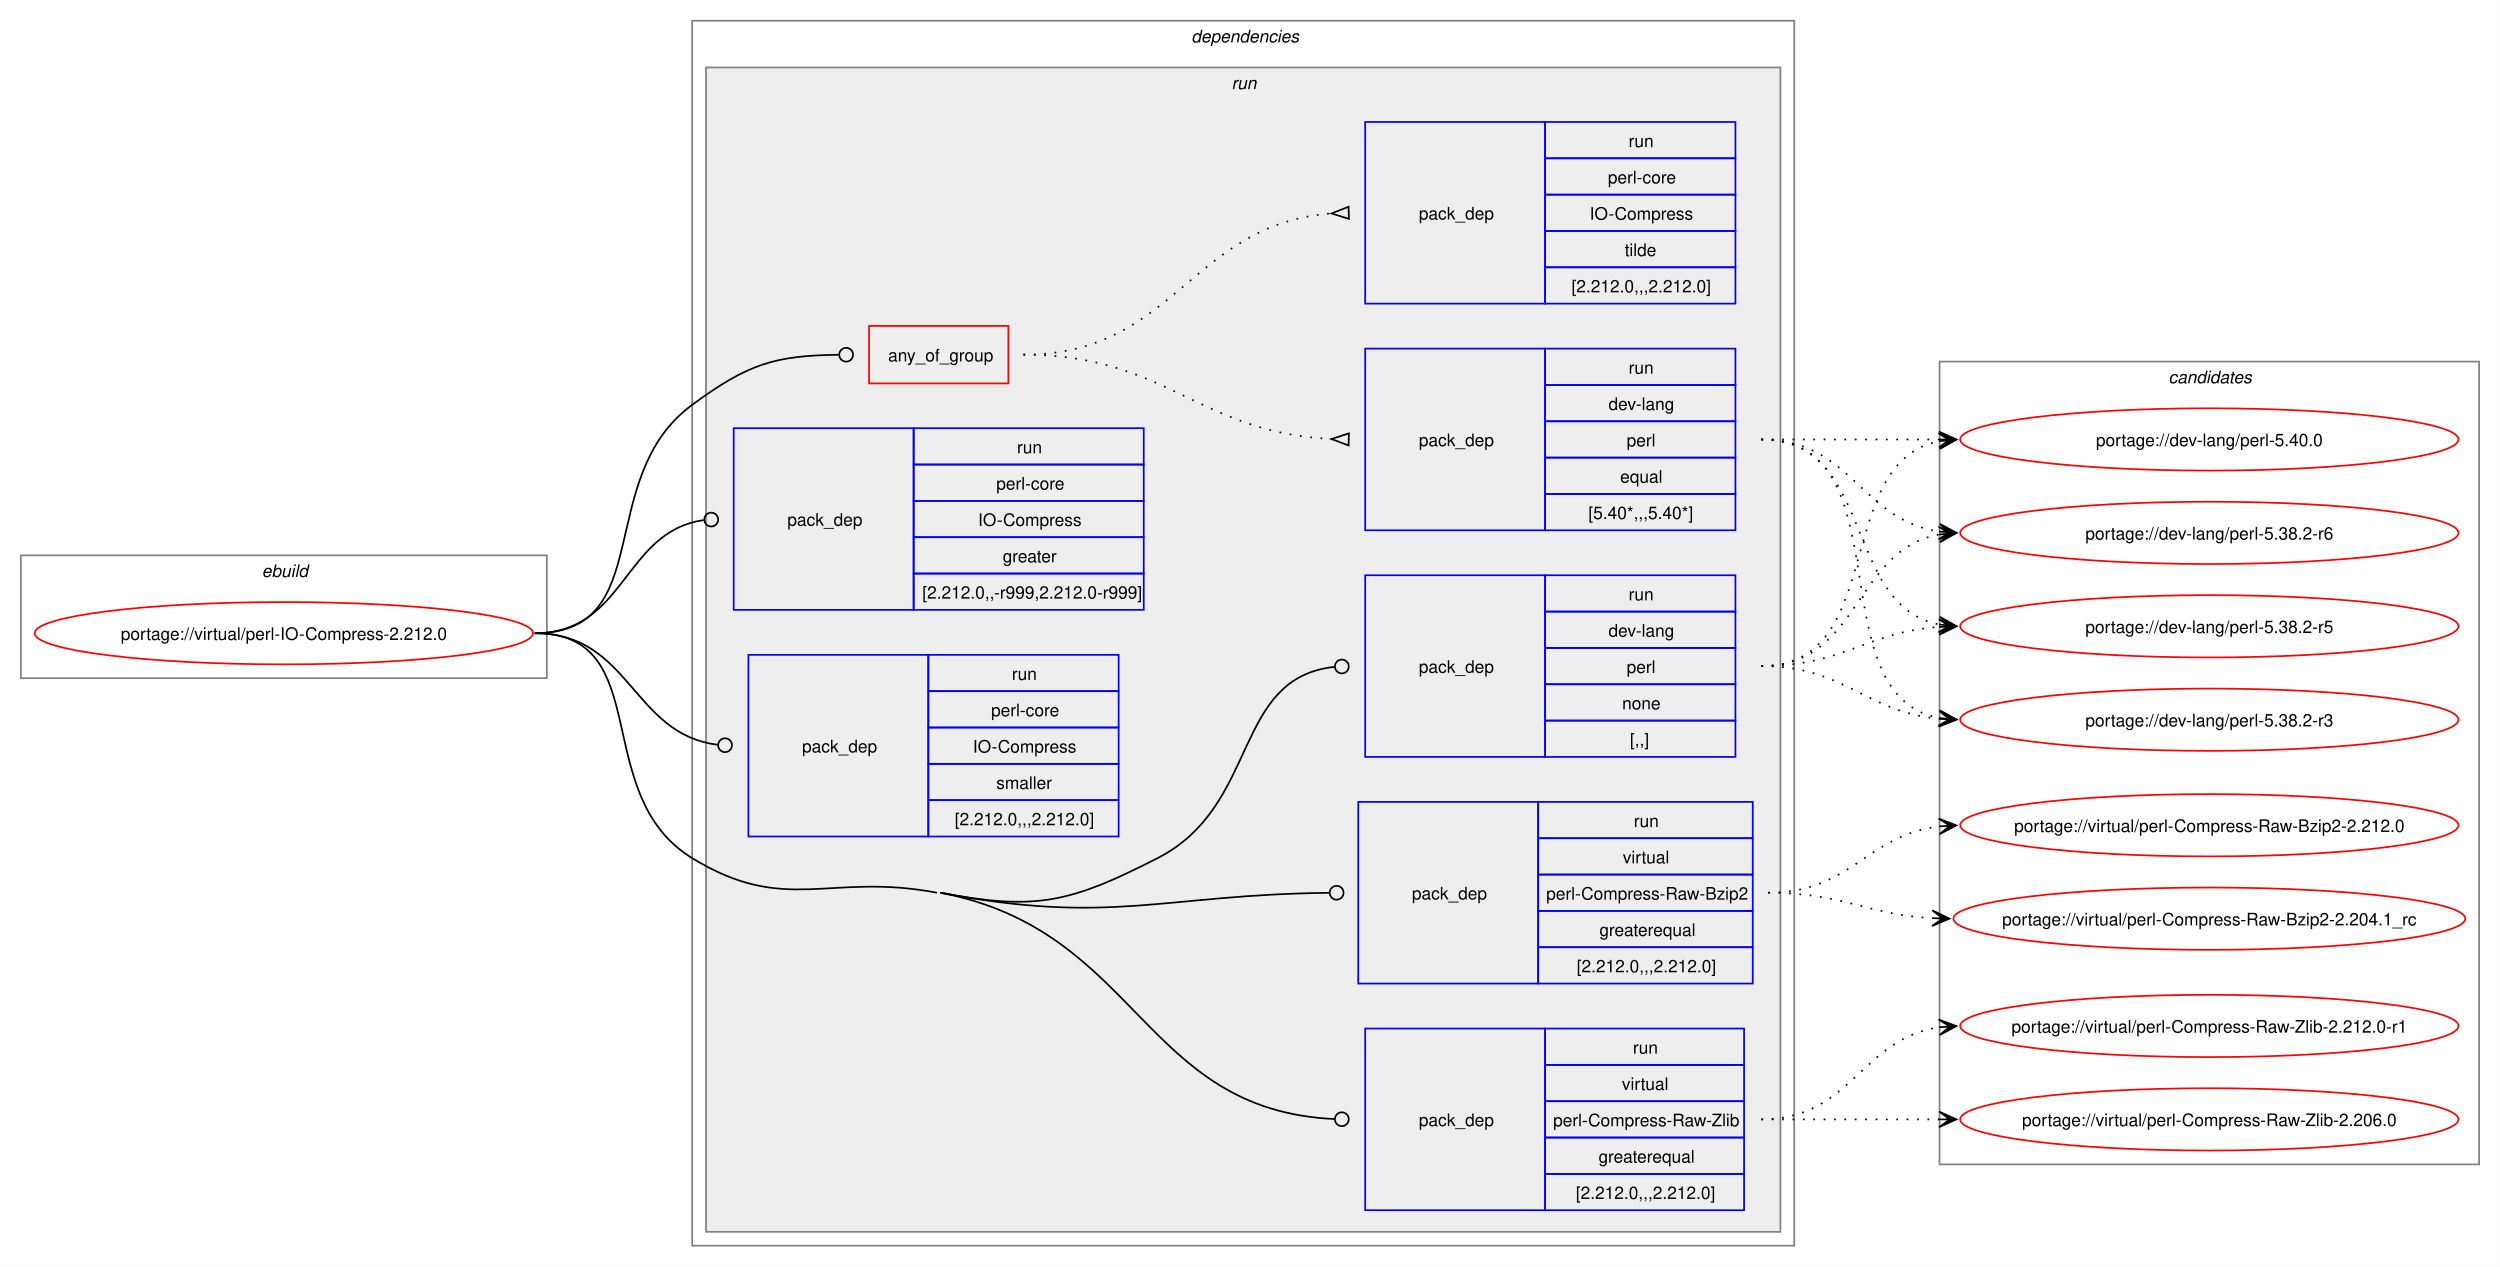
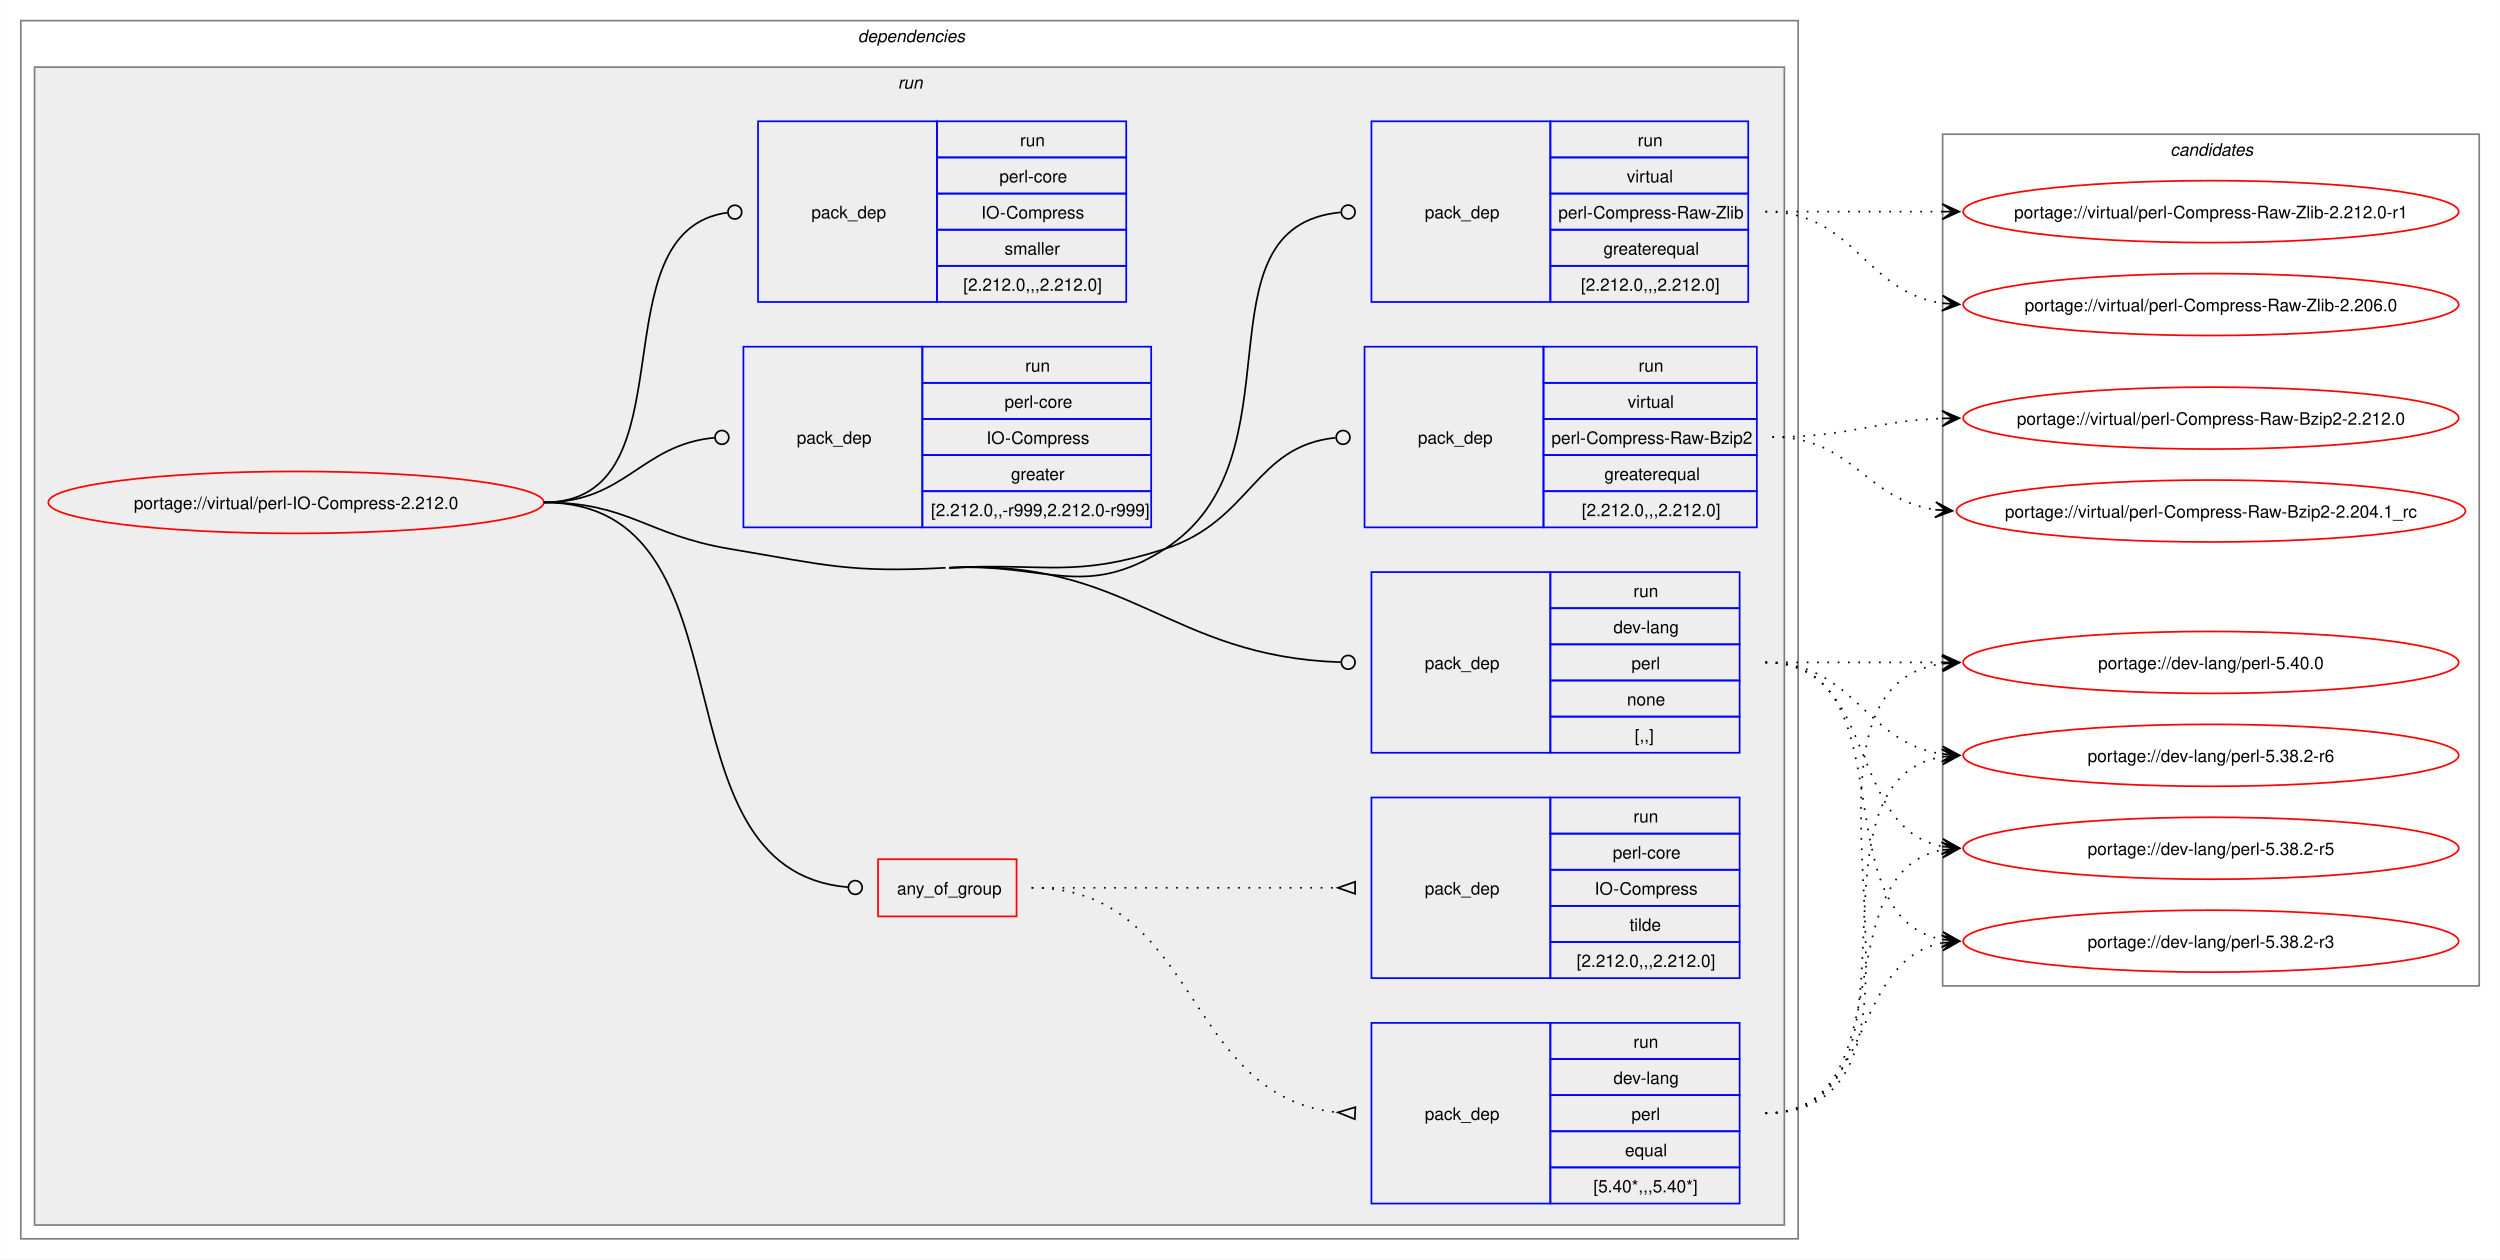
- <svg xmlns="http://www.w3.org/2000/svg" xmlns:xlink="http://www.w3.org/1999/xlink" width="1445pt" height="732pt" viewBox="0.00 0.00 1444.85 732.00">
+ <svg xmlns="http://www.w3.org/2000/svg" xmlns:xlink="http://www.w3.org/1999/xlink" width="1453pt" height="732pt" viewBox="0.00 0.00 1452.85 732.00">
  <g id="graph0" class="graph" transform="scale(1 1) rotate(0) translate(4 728)">
-     <polygon fill="white" stroke="none" points="-4,4 -4,-728 1440.85,-728 1440.85,4 -4,4" />
-     <g id="clust1" class="cluster">
-       <polygon fill="none" stroke="gray" points="8,-336 8,-407 312,-407 312,-336 8,-336" />
-       <text text-anchor="start" x="147.25" y="-394.5" font-family="Helvetica,sans-Serif" font-style="italic" font-size="10.00">ebuild</text>
-     </g>
+     <polygon fill="white" stroke="none" points="-4,4 -4,-728 1448.85,-728 1448.85,4 -4,4" />
    <g id="clust2" class="cluster">
-       <polygon fill="none" stroke="gray" points="396,-8 396,-716 1033,-716 1033,-8 396,-8" />
-       <text text-anchor="start" x="684.5" y="-703.5" font-family="Helvetica,sans-Serif" font-style="italic" font-size="10.00">dependencies</text>
+       <polygon fill="none" stroke="gray" points="8,-8 8,-716 1041,-716 1041,-8 8,-8" />
+       <text text-anchor="start" x="494.5" y="-703.5" font-family="Helvetica,sans-Serif" font-style="italic" font-size="10.00">dependencies</text>
    </g>
    <g id="clust5" class="cluster">
-       <polygon fill="#eeeeee" stroke="gray" points="404,-16 404,-689 1025,-689 1025,-16 404,-16" />
-       <text text-anchor="start" x="707.75" y="-676.5" font-family="Helvetica,sans-Serif" font-style="italic" font-size="10.00">run</text>
+       <polygon fill="#eeeeee" stroke="gray" points="16,-16 16,-689 1033,-689 1033,-16 16,-16" />
+       <text text-anchor="start" x="517.75" y="-676.5" font-family="Helvetica,sans-Serif" font-style="italic" font-size="10.00">run</text>
    </g>
    <g id="clust14" class="cluster">
-       <polygon fill="none" stroke="gray" points="1117,-55 1117,-519 1428.85,-519 1428.85,-55 1117,-55" />
-       <text text-anchor="start" x="1249.3" y="-506.5" font-family="Helvetica,sans-Serif" font-style="italic" font-size="10.00">candidates</text>
+       <polygon fill="none" stroke="gray" points="1125,-155 1125,-650 1436.85,-650 1436.85,-155 1125,-155" />
+       <text text-anchor="start" x="1257.3" y="-637.5" font-family="Helvetica,sans-Serif" font-style="italic" font-size="10.00">candidates</text>
    </g>
    <g id="node1" class="node">
      <g id="a_node1">
        <a xlink:href="../virtual/perl-IO-Compress-2.212.0.svg" xlink:title="portage://virtual/perl-IO-Compress-2.212.0">
-           <ellipse fill="none" stroke="red" cx="160" cy="-362" rx="144" ry="18" />
-           <text text-anchor="middle" x="160" y="-358.12" font-family="Helvetica,sans-Serif" font-size="10.00">portage://virtual/perl-IO-Compress-2.212.0</text>
+           <ellipse fill="none" stroke="red" cx="168" cy="-436" rx="144" ry="18" />
+           <text text-anchor="middle" x="168" y="-432.12" font-family="Helvetica,sans-Serif" font-size="10.00">portage://virtual/perl-IO-Compress-2.212.0</text>
        </a>
      </g>
    </g>
    <g id="node2" class="node">
-       <polygon fill="none" stroke="red" points="498.25,-506.38 498.25,-539.62 578.75,-539.62 578.75,-506.38 498.25,-506.38" />
-       <text text-anchor="start" x="509.25" y="-519.12" font-family="Helvetica,sans-Serif" font-size="10.00">any_of_group</text>
+       <polygon fill="none" stroke="red" points="506.25,-195.38 506.25,-228.62 586.75,-228.62 586.75,-195.38 506.25,-195.38" />
+       <text text-anchor="start" x="517.25" y="-208.12" font-family="Helvetica,sans-Serif" font-size="10.00">any_of_group</text>
    </g>
    <g id="edge3" class="edge">
-       <path fill="none" stroke="black" d="M305,-362C376.26,-362 338.59,-451.79 396,-494 428.59,-517.96 443.79,-522.43 480.73,-522.95" />
-       <ellipse fill="none" stroke="black" cx="485" cy="-522.97" rx="4" ry="4" />
+       <path fill="none" stroke="black" d="M312,-436C438.23,-436 371.55,-222.38 488.74,-212.36" />
+       <ellipse fill="none" stroke="black" cx="493" cy="-212.19" rx="4" ry="4" />
    </g>
    <g id="node5" class="node">
-       <polygon fill="none" stroke="blue" points="785,-290.5 785,-395.5 889,-395.5 889,-290.5 785,-290.5" />
-       <text text-anchor="start" x="816" y="-339.12" font-family="Helvetica,sans-Serif" font-size="10.00">pack_dep</text>
-       <polygon fill="none" stroke="blue" points="889,-374.5 889,-395.5 999,-395.5 999,-374.5 889,-374.5" />
-       <text text-anchor="start" x="937.25" y="-381" font-family="Helvetica,sans-Serif" font-size="10.00">run</text>
-       <polygon fill="none" stroke="blue" points="889,-353.5 889,-374.5 999,-374.5 999,-353.5 889,-353.5" />
-       <text text-anchor="start" x="925.62" y="-360" font-family="Helvetica,sans-Serif" font-size="10.00">dev-lang</text>
-       <polygon fill="none" stroke="blue" points="889,-332.5 889,-353.5 999,-353.5 999,-332.5 889,-332.5" />
-       <text text-anchor="start" x="936.12" y="-339" font-family="Helvetica,sans-Serif" font-size="10.00">perl</text>
-       <polygon fill="none" stroke="blue" points="889,-311.5 889,-332.5 999,-332.5 999,-311.5 889,-311.5" />
-       <text text-anchor="start" x="933.5" y="-318" font-family="Helvetica,sans-Serif" font-size="10.00">none</text>
-       <polygon fill="none" stroke="blue" points="889,-290.5 889,-311.5 999,-311.5 999,-290.5 889,-290.5" />
-       <text text-anchor="start" x="938" y="-297" font-family="Helvetica,sans-Serif" font-size="10.00">[,,]</text>
+       <polygon fill="none" stroke="blue" points="793,-290.5 793,-395.5 897,-395.5 897,-290.5 793,-290.5" />
+       <text text-anchor="start" x="824" y="-339.12" font-family="Helvetica,sans-Serif" font-size="10.00">pack_dep</text>
+       <polygon fill="none" stroke="blue" points="897,-374.5 897,-395.5 1007,-395.5 1007,-374.5 897,-374.5" />
+       <text text-anchor="start" x="945.25" y="-381" font-family="Helvetica,sans-Serif" font-size="10.00">run</text>
+       <polygon fill="none" stroke="blue" points="897,-353.5 897,-374.5 1007,-374.5 1007,-353.5 897,-353.5" />
+       <text text-anchor="start" x="933.62" y="-360" font-family="Helvetica,sans-Serif" font-size="10.00">dev-lang</text>
+       <polygon fill="none" stroke="blue" points="897,-332.5 897,-353.5 1007,-353.5 1007,-332.5 897,-332.5" />
+       <text text-anchor="start" x="944.12" y="-339" font-family="Helvetica,sans-Serif" font-size="10.00">perl</text>
+       <polygon fill="none" stroke="blue" points="897,-311.5 897,-332.5 1007,-332.5 1007,-311.5 897,-311.5" />
+       <text text-anchor="start" x="941.5" y="-318" font-family="Helvetica,sans-Serif" font-size="10.00">none</text>
+       <polygon fill="none" stroke="blue" points="897,-290.5 897,-311.5 1007,-311.5 1007,-290.5 897,-290.5" />
+       <text text-anchor="start" x="946" y="-297" font-family="Helvetica,sans-Serif" font-size="10.00">[,,]</text>
    </g>
    <g id="edge4" class="edge">
-       <path fill="none" stroke="black" d="M539.5,-212C594.98,-201.41 614.69,-206.33 665,-232 724.36,-262.28 707.94,-335.97 767.13,-342.53" />
-       <ellipse fill="none" stroke="black" cx="771.51" cy="-342.76" rx="4" ry="4" />
+       <path fill="none" stroke="black" d="M547.5,-398C652.2,-403.76 674.83,-346.4 775.04,-343.14" />
+       <ellipse fill="none" stroke="black" cx="779.5" cy="-343.07" rx="4" ry="4" />
+       <path fill="none" stroke="black" d="M312,-436C361.48,-436 371.2,-417.19 420,-409 475.22,-399.74 489.59,-394.92 545.5,-398" />
    </g>
    <g id="node6" class="node">
-       <polygon fill="none" stroke="blue" points="781,-159.5 781,-264.5 885,-264.5 885,-159.5 781,-159.5" />
-       <text text-anchor="start" x="812" y="-208.12" font-family="Helvetica,sans-Serif" font-size="10.00">pack_dep</text>
-       <polygon fill="none" stroke="blue" points="885,-243.5 885,-264.5 1009,-264.5 1009,-243.5 885,-243.5" />
-       <text text-anchor="start" x="940.25" y="-250" font-family="Helvetica,sans-Serif" font-size="10.00">run</text>
-       <polygon fill="none" stroke="blue" points="885,-222.5 885,-243.5 1009,-243.5 1009,-222.5 885,-222.5" />
-       <text text-anchor="start" x="933.88" y="-229" font-family="Helvetica,sans-Serif" font-size="10.00">virtual</text>
-       <polygon fill="none" stroke="blue" points="885,-201.5 885,-222.5 1009,-222.5 1009,-201.5 885,-201.5" />
-       <text text-anchor="start" x="889.62" y="-208" font-family="Helvetica,sans-Serif" font-size="10.00">perl-Compress-Raw-Bzip2</text>
-       <polygon fill="none" stroke="blue" points="885,-180.5 885,-201.5 1009,-201.5 1009,-180.5 885,-180.5" />
-       <text text-anchor="start" x="920.38" y="-187" font-family="Helvetica,sans-Serif" font-size="10.00">greaterequal</text>
-       <polygon fill="none" stroke="blue" points="885,-159.5 885,-180.5 1009,-180.5 1009,-159.5 885,-159.5" />
-       <text text-anchor="start" x="907.25" y="-166" font-family="Helvetica,sans-Serif" font-size="10.00">[2.212.0,,,2.212.0]</text>
+       <polygon fill="none" stroke="blue" points="789,-421.5 789,-526.5 893,-526.5 893,-421.5 789,-421.5" />
+       <text text-anchor="start" x="820" y="-470.12" font-family="Helvetica,sans-Serif" font-size="10.00">pack_dep</text>
+       <polygon fill="none" stroke="blue" points="893,-505.5 893,-526.5 1017,-526.5 1017,-505.5 893,-505.5" />
+       <text text-anchor="start" x="948.25" y="-512" font-family="Helvetica,sans-Serif" font-size="10.00">run</text>
+       <polygon fill="none" stroke="blue" points="893,-484.5 893,-505.5 1017,-505.5 1017,-484.5 893,-484.5" />
+       <text text-anchor="start" x="941.88" y="-491" font-family="Helvetica,sans-Serif" font-size="10.00">virtual</text>
+       <polygon fill="none" stroke="blue" points="893,-463.5 893,-484.5 1017,-484.5 1017,-463.5 893,-463.5" />
+       <text text-anchor="start" x="897.62" y="-470" font-family="Helvetica,sans-Serif" font-size="10.00">perl-Compress-Raw-Bzip2</text>
+       <polygon fill="none" stroke="blue" points="893,-442.5 893,-463.5 1017,-463.5 1017,-442.5 893,-442.5" />
+       <text text-anchor="start" x="928.38" y="-449" font-family="Helvetica,sans-Serif" font-size="10.00">greaterequal</text>
+       <polygon fill="none" stroke="blue" points="893,-421.5 893,-442.5 1017,-442.5 1017,-421.5 893,-421.5" />
+       <text text-anchor="start" x="915.25" y="-428" font-family="Helvetica,sans-Serif" font-size="10.00">[2.212.0,,,2.212.0]</text>
    </g>
    <g id="edge5" class="edge">
-       <path fill="none" stroke="black" d="M539.5,-212C638.45,-193.11 667.53,-210.89 764.07,-211.95" />
-       <ellipse fill="none" stroke="black" cx="768.5" cy="-211.98" rx="4" ry="4" />
+       <path fill="none" stroke="black" d="M547.5,-398C603.41,-401.08 619.76,-391.67 673,-409 723.26,-425.35 724.95,-468.7 772.01,-473.56" />
+       <ellipse fill="none" stroke="black" cx="776.51" cy="-473.78" rx="4" ry="4" />
    </g>
    <g id="node7" class="node">
-       <polygon fill="none" stroke="blue" points="785,-28.5 785,-133.5 889,-133.5 889,-28.5 785,-28.5" />
-       <text text-anchor="start" x="816" y="-77.12" font-family="Helvetica,sans-Serif" font-size="10.00">pack_dep</text>
-       <polygon fill="none" stroke="blue" points="889,-112.5 889,-133.5 1004,-133.5 1004,-112.5 889,-112.5" />
-       <text text-anchor="start" x="939.75" y="-119" font-family="Helvetica,sans-Serif" font-size="10.00">run</text>
-       <polygon fill="none" stroke="blue" points="889,-91.5 889,-112.5 1004,-112.5 1004,-91.5 889,-91.5" />
-       <text text-anchor="start" x="933.38" y="-98" font-family="Helvetica,sans-Serif" font-size="10.00">virtual</text>
-       <polygon fill="none" stroke="blue" points="889,-70.5 889,-91.5 1004,-91.5 1004,-70.5 889,-70.5" />
-       <text text-anchor="start" x="893.62" y="-77" font-family="Helvetica,sans-Serif" font-size="10.00">perl-Compress-Raw-Zlib</text>
-       <polygon fill="none" stroke="blue" points="889,-49.5 889,-70.5 1004,-70.5 1004,-49.5 889,-49.5" />
-       <text text-anchor="start" x="919.88" y="-56" font-family="Helvetica,sans-Serif" font-size="10.00">greaterequal</text>
-       <polygon fill="none" stroke="blue" points="889,-28.5 889,-49.5 1004,-49.5 1004,-28.5 889,-28.5" />
-       <text text-anchor="start" x="906.75" y="-35" font-family="Helvetica,sans-Serif" font-size="10.00">[2.212.0,,,2.212.0]</text>
+       <polygon fill="none" stroke="blue" points="793,-552.5 793,-657.5 897,-657.5 897,-552.5 793,-552.5" />
+       <text text-anchor="start" x="824" y="-601.12" font-family="Helvetica,sans-Serif" font-size="10.00">pack_dep</text>
+       <polygon fill="none" stroke="blue" points="897,-636.5 897,-657.5 1012,-657.5 1012,-636.5 897,-636.5" />
+       <text text-anchor="start" x="947.75" y="-643" font-family="Helvetica,sans-Serif" font-size="10.00">run</text>
+       <polygon fill="none" stroke="blue" points="897,-615.5 897,-636.5 1012,-636.5 1012,-615.5 897,-615.5" />
+       <text text-anchor="start" x="941.38" y="-622" font-family="Helvetica,sans-Serif" font-size="10.00">virtual</text>
+       <polygon fill="none" stroke="blue" points="897,-594.5 897,-615.5 1012,-615.5 1012,-594.5 897,-594.5" />
+       <text text-anchor="start" x="901.62" y="-601" font-family="Helvetica,sans-Serif" font-size="10.00">perl-Compress-Raw-Zlib</text>
+       <polygon fill="none" stroke="blue" points="897,-573.5 897,-594.5 1012,-594.5 1012,-573.5 897,-573.5" />
+       <text text-anchor="start" x="927.88" y="-580" font-family="Helvetica,sans-Serif" font-size="10.00">greaterequal</text>
+       <polygon fill="none" stroke="blue" points="897,-552.5 897,-573.5 1012,-573.5 1012,-552.5 897,-552.5" />
+       <text text-anchor="start" x="914.75" y="-559" font-family="Helvetica,sans-Serif" font-size="10.00">[2.212.0,,,2.212.0]</text>
    </g>
    <g id="edge6" class="edge">
-       <path fill="none" stroke="black" d="M539.5,-212C654.53,-190.04 655.85,-86.45 767.08,-81.21" />
-       <ellipse fill="none" stroke="black" cx="771.5" cy="-81.1" rx="4" ry="4" />
-       <path fill="none" stroke="black" d="M305,-362C375.53,-362 335.88,-268.88 396,-232 450.14,-198.79 475.11,-223.91 537.5,-212" />
+       <path fill="none" stroke="black" d="M547.5,-398C603.41,-401.08 625.9,-378.72 673,-409 754.57,-461.45 688.32,-596.22 775.11,-604.59" />
+       <ellipse fill="none" stroke="black" cx="779.5" cy="-604.79" rx="4" ry="4" />
    </g>
    <g id="node8" class="node">
-       <polygon fill="none" stroke="blue" points="420,-375.5 420,-480.5 524,-480.5 524,-375.5 420,-375.5" />
-       <text text-anchor="start" x="451" y="-424.12" font-family="Helvetica,sans-Serif" font-size="10.00">pack_dep</text>
-       <polygon fill="none" stroke="blue" points="524,-459.5 524,-480.5 657,-480.5 657,-459.5 524,-459.5" />
-       <text text-anchor="start" x="583.75" y="-466" font-family="Helvetica,sans-Serif" font-size="10.00">run</text>
-       <polygon fill="none" stroke="blue" points="524,-438.5 524,-459.5 657,-459.5 657,-438.5 524,-438.5" />
-       <text text-anchor="start" x="571.75" y="-445" font-family="Helvetica,sans-Serif" font-size="10.00">perl-core</text>
-       <polygon fill="none" stroke="blue" points="524,-417.5 524,-438.5 657,-438.5 657,-417.5 524,-417.5" />
-       <text text-anchor="start" x="561.25" y="-424" font-family="Helvetica,sans-Serif" font-size="10.00">IO-Compress</text>
-       <polygon fill="none" stroke="blue" points="524,-396.5 524,-417.5 657,-417.5 657,-396.5 524,-396.5" />
-       <text text-anchor="start" x="575.5" y="-403" font-family="Helvetica,sans-Serif" font-size="10.00">greater</text>
-       <polygon fill="none" stroke="blue" points="524,-375.5 524,-396.5 657,-396.5 657,-375.5 524,-375.5" />
-       <text text-anchor="start" x="529" y="-382" font-family="Helvetica,sans-Serif" font-size="10.00">[2.212.0,,-r999,2.212.0-r999]</text>
+       <polygon fill="none" stroke="blue" points="428,-421.5 428,-526.5 532,-526.5 532,-421.5 428,-421.5" />
+       <text text-anchor="start" x="459" y="-470.12" font-family="Helvetica,sans-Serif" font-size="10.00">pack_dep</text>
+       <polygon fill="none" stroke="blue" points="532,-505.5 532,-526.5 665,-526.5 665,-505.5 532,-505.5" />
+       <text text-anchor="start" x="591.75" y="-512" font-family="Helvetica,sans-Serif" font-size="10.00">run</text>
+       <polygon fill="none" stroke="blue" points="532,-484.5 532,-505.5 665,-505.5 665,-484.5 532,-484.5" />
+       <text text-anchor="start" x="579.75" y="-491" font-family="Helvetica,sans-Serif" font-size="10.00">perl-core</text>
+       <polygon fill="none" stroke="blue" points="532,-463.5 532,-484.5 665,-484.5 665,-463.5 532,-463.5" />
+       <text text-anchor="start" x="569.25" y="-470" font-family="Helvetica,sans-Serif" font-size="10.00">IO-Compress</text>
+       <polygon fill="none" stroke="blue" points="532,-442.5 532,-463.5 665,-463.5 665,-442.5 532,-442.5" />
+       <text text-anchor="start" x="583.5" y="-449" font-family="Helvetica,sans-Serif" font-size="10.00">greater</text>
+       <polygon fill="none" stroke="blue" points="532,-421.5 532,-442.5 665,-442.5 665,-421.5 532,-421.5" />
+       <text text-anchor="start" x="537" y="-428" font-family="Helvetica,sans-Serif" font-size="10.00">[2.212.0,,-r999,2.212.0-r999]</text>
    </g>
    <g id="edge7" class="edge">
-       <path fill="none" stroke="black" d="M305,-362C357.53,-362 356.17,-420.74 402.6,-427.39" />
-       <ellipse fill="none" stroke="black" cx="407.01" cy="-427.69" rx="4" ry="4" />
+       <path fill="none" stroke="black" d="M312,-436C359.8,-436 368.2,-469.54 411.23,-473.6" />
+       <ellipse fill="none" stroke="black" cx="415.5" cy="-473.79" rx="4" ry="4" />
    </g>
    <g id="node9" class="node">
-       <polygon fill="none" stroke="blue" points="428.5,-244.5 428.5,-349.5 532.5,-349.5 532.5,-244.5 428.5,-244.5" />
-       <text text-anchor="start" x="459.5" y="-293.12" font-family="Helvetica,sans-Serif" font-size="10.00">pack_dep</text>
-       <polygon fill="none" stroke="blue" points="532.5,-328.5 532.5,-349.5 642.5,-349.5 642.5,-328.5 532.5,-328.5" />
-       <text text-anchor="start" x="580.75" y="-335" font-family="Helvetica,sans-Serif" font-size="10.00">run</text>
-       <polygon fill="none" stroke="blue" points="532.5,-307.5 532.5,-328.5 642.5,-328.5 642.5,-307.5 532.5,-307.5" />
-       <text text-anchor="start" x="568.75" y="-314" font-family="Helvetica,sans-Serif" font-size="10.00">perl-core</text>
-       <polygon fill="none" stroke="blue" points="532.5,-286.5 532.5,-307.5 642.5,-307.5 642.5,-286.5 532.5,-286.5" />
-       <text text-anchor="start" x="558.25" y="-293" font-family="Helvetica,sans-Serif" font-size="10.00">IO-Compress</text>
-       <polygon fill="none" stroke="blue" points="532.5,-265.5 532.5,-286.5 642.5,-286.5 642.5,-265.5 532.5,-265.5" />
-       <text text-anchor="start" x="571.75" y="-272" font-family="Helvetica,sans-Serif" font-size="10.00">smaller</text>
-       <polygon fill="none" stroke="blue" points="532.5,-244.5 532.5,-265.5 642.5,-265.5 642.5,-244.5 532.5,-244.5" />
-       <text text-anchor="start" x="547.75" y="-251" font-family="Helvetica,sans-Serif" font-size="10.00">[2.212.0,,,2.212.0]</text>
+       <polygon fill="none" stroke="blue" points="436.5,-552.5 436.5,-657.5 540.5,-657.5 540.5,-552.5 436.5,-552.5" />
+       <text text-anchor="start" x="467.5" y="-601.12" font-family="Helvetica,sans-Serif" font-size="10.00">pack_dep</text>
+       <polygon fill="none" stroke="blue" points="540.5,-636.5 540.5,-657.5 650.5,-657.5 650.5,-636.5 540.5,-636.5" />
+       <text text-anchor="start" x="588.75" y="-643" font-family="Helvetica,sans-Serif" font-size="10.00">run</text>
+       <polygon fill="none" stroke="blue" points="540.5,-615.5 540.5,-636.5 650.5,-636.5 650.5,-615.5 540.5,-615.5" />
+       <text text-anchor="start" x="576.75" y="-622" font-family="Helvetica,sans-Serif" font-size="10.00">perl-core</text>
+       <polygon fill="none" stroke="blue" points="540.5,-594.5 540.5,-615.5 650.5,-615.5 650.5,-594.5 540.5,-594.5" />
+       <text text-anchor="start" x="566.25" y="-601" font-family="Helvetica,sans-Serif" font-size="10.00">IO-Compress</text>
+       <polygon fill="none" stroke="blue" points="540.5,-573.5 540.5,-594.5 650.5,-594.5 650.5,-573.5 540.5,-573.5" />
+       <text text-anchor="start" x="579.75" y="-580" font-family="Helvetica,sans-Serif" font-size="10.00">smaller</text>
+       <polygon fill="none" stroke="blue" points="540.5,-552.5 540.5,-573.5 650.5,-573.5 650.5,-552.5 540.5,-552.5" />
+       <text text-anchor="start" x="555.75" y="-559" font-family="Helvetica,sans-Serif" font-size="10.00">[2.212.0,,,2.212.0]</text>
    </g>
    <g id="edge8" class="edge">
-       <path fill="none" stroke="black" d="M305,-362C360.43,-362 361.08,-303.67 410.73,-297.52" />
-       <ellipse fill="none" stroke="black" cx="415.01" cy="-297.27" rx="4" ry="4" />
+       <path fill="none" stroke="black" d="M312,-436C399.96,-436 340.76,-593.96 418.95,-604.45" />
+       <ellipse fill="none" stroke="black" cx="423.01" cy="-604.71" rx="4" ry="4" />
    </g>
    <g id="node3" class="node">
-       <polygon fill="none" stroke="blue" points="785,-421.5 785,-526.5 889,-526.5 889,-421.5 785,-421.5" />
-       <text text-anchor="start" x="816" y="-470.12" font-family="Helvetica,sans-Serif" font-size="10.00">pack_dep</text>
-       <polygon fill="none" stroke="blue" points="889,-505.5 889,-526.5 999,-526.5 999,-505.5 889,-505.5" />
-       <text text-anchor="start" x="937.25" y="-512" font-family="Helvetica,sans-Serif" font-size="10.00">run</text>
-       <polygon fill="none" stroke="blue" points="889,-484.5 889,-505.5 999,-505.5 999,-484.5 889,-484.5" />
-       <text text-anchor="start" x="925.62" y="-491" font-family="Helvetica,sans-Serif" font-size="10.00">dev-lang</text>
-       <polygon fill="none" stroke="blue" points="889,-463.5 889,-484.5 999,-484.5 999,-463.5 889,-463.5" />
-       <text text-anchor="start" x="936.12" y="-470" font-family="Helvetica,sans-Serif" font-size="10.00">perl</text>
-       <polygon fill="none" stroke="blue" points="889,-442.5 889,-463.5 999,-463.5 999,-442.5 889,-442.5" />
-       <text text-anchor="start" x="932.38" y="-449" font-family="Helvetica,sans-Serif" font-size="10.00">equal</text>
-       <polygon fill="none" stroke="blue" points="889,-421.5 889,-442.5 999,-442.5 999,-421.5 889,-421.5" />
-       <text text-anchor="start" x="914" y="-428" font-family="Helvetica,sans-Serif" font-size="10.00">[5.40*,,,5.40*]</text>
+       <polygon fill="none" stroke="blue" points="793,-28.5 793,-133.5 897,-133.5 897,-28.5 793,-28.5" />
+       <text text-anchor="start" x="824" y="-77.12" font-family="Helvetica,sans-Serif" font-size="10.00">pack_dep</text>
+       <polygon fill="none" stroke="blue" points="897,-112.5 897,-133.5 1007,-133.5 1007,-112.5 897,-112.5" />
+       <text text-anchor="start" x="945.25" y="-119" font-family="Helvetica,sans-Serif" font-size="10.00">run</text>
+       <polygon fill="none" stroke="blue" points="897,-91.5 897,-112.5 1007,-112.5 1007,-91.5 897,-91.5" />
+       <text text-anchor="start" x="933.62" y="-98" font-family="Helvetica,sans-Serif" font-size="10.00">dev-lang</text>
+       <polygon fill="none" stroke="blue" points="897,-70.5 897,-91.5 1007,-91.5 1007,-70.5 897,-70.5" />
+       <text text-anchor="start" x="944.12" y="-77" font-family="Helvetica,sans-Serif" font-size="10.00">perl</text>
+       <polygon fill="none" stroke="blue" points="897,-49.5 897,-70.5 1007,-70.5 1007,-49.5 897,-49.5" />
+       <text text-anchor="start" x="940.38" y="-56" font-family="Helvetica,sans-Serif" font-size="10.00">equal</text>
+       <polygon fill="none" stroke="blue" points="897,-28.5 897,-49.5 1007,-49.5 1007,-28.5 897,-28.5" />
+       <text text-anchor="start" x="922" y="-35" font-family="Helvetica,sans-Serif" font-size="10.00">[5.40*,,,5.40*]</text>
    </g>
    <g id="edge1" class="edge">
-       <path fill="none" stroke="black" stroke-dasharray="1,5" d="M587.5,-523C670.51,-523 688.06,-477.94 765.7,-474.24" />
-       <polygon fill="none" stroke="black" points="775.58,-477.51 765.5,-474.25 775.42,-470.51 775.58,-477.51" />
+       <path fill="none" stroke="black" stroke-dasharray="1,5" d="M595.5,-212C693.94,-212 682.93,-90.05 773.67,-81.47" />
+       <polygon fill="none" stroke="black" points="783.66,-84.52 773.51,-81.48 783.34,-77.53 783.66,-84.52" />
    </g>
    <g id="node4" class="node">
-       <polygon fill="none" stroke="blue" points="785,-552.5 785,-657.5 889,-657.5 889,-552.5 785,-552.5" />
-       <text text-anchor="start" x="816" y="-601.12" font-family="Helvetica,sans-Serif" font-size="10.00">pack_dep</text>
-       <polygon fill="none" stroke="blue" points="889,-636.5 889,-657.5 999,-657.5 999,-636.5 889,-636.5" />
-       <text text-anchor="start" x="937.25" y="-643" font-family="Helvetica,sans-Serif" font-size="10.00">run</text>
-       <polygon fill="none" stroke="blue" points="889,-615.5 889,-636.5 999,-636.5 999,-615.5 889,-615.5" />
-       <text text-anchor="start" x="925.25" y="-622" font-family="Helvetica,sans-Serif" font-size="10.00">perl-core</text>
-       <polygon fill="none" stroke="blue" points="889,-594.5 889,-615.5 999,-615.5 999,-594.5 889,-594.5" />
-       <text text-anchor="start" x="914.75" y="-601" font-family="Helvetica,sans-Serif" font-size="10.00">IO-Compress</text>
-       <polygon fill="none" stroke="blue" points="889,-573.5 889,-594.5 999,-594.5 999,-573.5 889,-573.5" />
-       <text text-anchor="start" x="935" y="-580" font-family="Helvetica,sans-Serif" font-size="10.00">tilde</text>
-       <polygon fill="none" stroke="blue" points="889,-552.5 889,-573.5 999,-573.5 999,-552.5 889,-552.5" />
-       <text text-anchor="start" x="904.25" y="-559" font-family="Helvetica,sans-Serif" font-size="10.00">[2.212.0,,,2.212.0]</text>
+       <polygon fill="none" stroke="blue" points="793,-159.5 793,-264.5 897,-264.5 897,-159.5 793,-159.5" />
+       <text text-anchor="start" x="824" y="-208.12" font-family="Helvetica,sans-Serif" font-size="10.00">pack_dep</text>
+       <polygon fill="none" stroke="blue" points="897,-243.5 897,-264.5 1007,-264.5 1007,-243.5 897,-243.5" />
+       <text text-anchor="start" x="945.25" y="-250" font-family="Helvetica,sans-Serif" font-size="10.00">run</text>
+       <polygon fill="none" stroke="blue" points="897,-222.5 897,-243.5 1007,-243.5 1007,-222.5 897,-222.5" />
+       <text text-anchor="start" x="933.25" y="-229" font-family="Helvetica,sans-Serif" font-size="10.00">perl-core</text>
+       <polygon fill="none" stroke="blue" points="897,-201.5 897,-222.5 1007,-222.5 1007,-201.5 897,-201.5" />
+       <text text-anchor="start" x="922.75" y="-208" font-family="Helvetica,sans-Serif" font-size="10.00">IO-Compress</text>
+       <polygon fill="none" stroke="blue" points="897,-180.5 897,-201.5 1007,-201.5 1007,-180.5 897,-180.5" />
+       <text text-anchor="start" x="943" y="-187" font-family="Helvetica,sans-Serif" font-size="10.00">tilde</text>
+       <polygon fill="none" stroke="blue" points="897,-159.5 897,-180.5 1007,-180.5 1007,-159.5 897,-159.5" />
+       <text text-anchor="start" x="912.25" y="-166" font-family="Helvetica,sans-Serif" font-size="10.00">[2.212.0,,,2.212.0]</text>
    </g>
    <g id="edge2" class="edge">
-       <path fill="none" stroke="black" stroke-dasharray="1,5" d="M587.5,-523C675.29,-523 684.06,-598.72 765.68,-604.63" />
-       <polygon fill="none" stroke="black" points="775.38,-608.48 765.51,-604.63 775.62,-601.48 775.38,-608.48" />
+       <path fill="none" stroke="black" stroke-dasharray="1,5" d="M595.5,-212C675.68,-212 698.31,-212 773.54,-212" />
+       <polygon fill="none" stroke="black" points="783.5,-215.5 773.5,-212 783.5,-208.5 783.5,-215.5" />
    </g>
    <g id="node10" class="node">
      <g id="a_node10">
        <a xlink:href="../dev-lang/perl-5.40.0.svg" xlink:title="portage://dev-lang/perl-5.40.0">
-           <ellipse fill="none" stroke="red" cx="1272.92" cy="-474" rx="144" ry="18" />
-           <text text-anchor="middle" x="1272.92" y="-470.12" font-family="Helvetica,sans-Serif" font-size="10.00">portage://dev-lang/perl-5.40.0</text>
+           <ellipse fill="none" stroke="red" cx="1280.92" cy="-343" rx="144" ry="18" />
+           <text text-anchor="middle" x="1280.92" y="-339.12" font-family="Helvetica,sans-Serif" font-size="10.00">portage://dev-lang/perl-5.40.0</text>
        </a>
      </g>
    </g>
    <g id="edge9" class="edge">
-       <path fill="none" stroke="black" stroke-dasharray="1,5" d="M1014,-474C1060.68,-474 1075.08,-474 1116.72,-474" />
-       <polygon fill="black" stroke="black" points="1126.71,-474 1116.71,-478.5 1122.92,-474 1116.71,-474 1116.71,-474 1116.71,-474 1122.92,-474 1116.71,-469.5 1126.71,-474" />
+       <path fill="none" stroke="black" stroke-dasharray="1,5" d="M1022,-81C1145.01,-81 1017.44,-326.88 1124.79,-342.25" />
+       <polygon fill="black" stroke="black" points="1134.71,-342.92 1124.43,-346.73 1130.94,-342.66 1124.73,-342.24 1124.73,-342.24 1124.73,-342.24 1130.94,-342.66 1125.03,-337.75 1134.71,-342.92" />
    </g>
    <g id="node11" class="node">
      <g id="a_node11">
        <a xlink:href="../dev-lang/perl-5.38.2-r6.svg" xlink:title="portage://dev-lang/perl-5.38.2-r6">
-           <ellipse fill="none" stroke="red" cx="1272.92" cy="-420" rx="144" ry="18" />
-           <text text-anchor="middle" x="1272.92" y="-416.12" font-family="Helvetica,sans-Serif" font-size="10.00">portage://dev-lang/perl-5.38.2-r6</text>
+           <ellipse fill="none" stroke="red" cx="1280.92" cy="-289" rx="144" ry="18" />
+           <text text-anchor="middle" x="1280.92" y="-285.12" font-family="Helvetica,sans-Serif" font-size="10.00">portage://dev-lang/perl-5.38.2-r6</text>
        </a>
      </g>
    </g>
    <g id="edge10" class="edge">
-       <path fill="none" stroke="black" stroke-dasharray="1,5" d="M1014,-474C1066.09,-474 1071.36,-427.33 1116.87,-420.76" />
-       <polygon fill="black" stroke="black" points="1126.71,-420.08 1117.04,-425.26 1122.94,-420.34 1116.73,-420.77 1116.73,-420.77 1116.73,-420.77 1122.94,-420.34 1116.42,-416.28 1126.71,-420.08" />
+       <path fill="none" stroke="black" stroke-dasharray="1,5" d="M1022,-81C1123.49,-81 1037.43,-273.85 1125,-288.16" />
+       <polygon fill="black" stroke="black" points="1134.71,-288.91 1124.39,-292.63 1130.94,-288.62 1124.74,-288.14 1124.74,-288.14 1124.74,-288.14 1130.94,-288.62 1125.08,-283.65 1134.71,-288.91" />
    </g>
    <g id="node12" class="node">
      <g id="a_node12">
        <a xlink:href="../dev-lang/perl-5.38.2-r5.svg" xlink:title="portage://dev-lang/perl-5.38.2-r5">
-           <ellipse fill="none" stroke="red" cx="1272.92" cy="-366" rx="144" ry="18" />
-           <text text-anchor="middle" x="1272.92" y="-362.12" font-family="Helvetica,sans-Serif" font-size="10.00">portage://dev-lang/perl-5.38.2-r5</text>
+           <ellipse fill="none" stroke="red" cx="1280.92" cy="-235" rx="144" ry="18" />
+           <text text-anchor="middle" x="1280.92" y="-231.12" font-family="Helvetica,sans-Serif" font-size="10.00">portage://dev-lang/perl-5.38.2-r5</text>
        </a>
      </g>
    </g>
    <g id="edge11" class="edge">
-       <path fill="none" stroke="black" stroke-dasharray="1,5" d="M1014,-474C1079.82,-474 1060.75,-377.89 1116.95,-367" />
-       <polygon fill="black" stroke="black" points="1126.71,-366.11 1117.16,-371.5 1122.94,-366.45 1116.75,-367.02 1116.75,-367.02 1116.75,-367.02 1122.94,-366.45 1116.34,-362.54 1126.71,-366.11" />
+       <path fill="none" stroke="black" stroke-dasharray="1,5" d="M1022,-81C1103.15,-81 1055.76,-220.9 1124.86,-234.02" />
+       <polygon fill="black" stroke="black" points="1134.71,-234.89 1124.35,-238.49 1130.94,-234.56 1124.75,-234.01 1124.75,-234.01 1124.75,-234.01 1130.94,-234.56 1125.15,-229.52 1134.71,-234.89" />
    </g>
    <g id="node13" class="node">
      <g id="a_node13">
        <a xlink:href="../dev-lang/perl-5.38.2-r3.svg" xlink:title="portage://dev-lang/perl-5.38.2-r3">
-           <ellipse fill="none" stroke="red" cx="1272.92" cy="-312" rx="144" ry="18" />
-           <text text-anchor="middle" x="1272.92" y="-308.12" font-family="Helvetica,sans-Serif" font-size="10.00">portage://dev-lang/perl-5.38.2-r3</text>
+           <ellipse fill="none" stroke="red" cx="1280.92" cy="-181" rx="144" ry="18" />
+           <text text-anchor="middle" x="1280.92" y="-177.12" font-family="Helvetica,sans-Serif" font-size="10.00">portage://dev-lang/perl-5.38.2-r3</text>
        </a>
      </g>
    </g>
    <g id="edge12" class="edge">
-       <path fill="none" stroke="black" stroke-dasharray="1,5" d="M1014,-474C1098.07,-474 1045.18,-326.23 1116.94,-312.95" />
-       <polygon fill="black" stroke="black" points="1126.71,-312.11 1117.14,-317.45 1122.94,-312.43 1116.75,-312.97 1116.75,-312.97 1116.75,-312.97 1122.94,-312.43 1116.36,-308.49 1126.71,-312.11" />
+       <path fill="none" stroke="black" stroke-dasharray="1,5" d="M1022,-81C1085.42,-81 1070.69,-169.62 1124.95,-180.01" />
+       <polygon fill="black" stroke="black" points="1134.71,-180.89 1124.35,-184.47 1130.94,-180.55 1124.75,-179.99 1124.75,-179.99 1124.75,-179.99 1130.94,-180.55 1125.16,-175.51 1134.71,-180.89" />
    </g>
    <g id="edge13" class="edge">
-       <path fill="none" stroke="black" stroke-dasharray="1,5" d="M1014,-343C1087.24,-343 1054.56,-461.03 1117.05,-473.02" />
-       <polygon fill="black" stroke="black" points="1126.71,-473.89 1116.35,-477.48 1122.94,-473.55 1116.75,-472.99 1116.75,-472.99 1116.75,-472.99 1122.94,-473.55 1117.15,-468.51 1126.71,-473.89" />
+       <path fill="none" stroke="black" stroke-dasharray="1,5" d="M1022,-343C1068.68,-343 1083.08,-343 1124.72,-343" />
+       <polygon fill="black" stroke="black" points="1134.71,-343 1124.71,-347.5 1130.92,-343 1124.71,-343 1124.71,-343 1124.71,-343 1130.92,-343 1124.71,-338.5 1134.71,-343" />
    </g>
    <g id="edge14" class="edge">
-       <path fill="none" stroke="black" stroke-dasharray="1,5" d="M1014,-343C1071.17,-343 1067.59,-410.39 1116.94,-419.08" />
-       <polygon fill="black" stroke="black" points="1126.71,-419.9 1116.37,-423.55 1122.94,-419.58 1116.74,-419.07 1116.74,-419.07 1116.74,-419.07 1122.94,-419.58 1117.12,-414.58 1126.71,-419.9" />
+       <path fill="none" stroke="black" stroke-dasharray="1,5" d="M1022,-343C1074.09,-343 1079.36,-296.33 1124.87,-289.76" />
+       <polygon fill="black" stroke="black" points="1134.71,-289.08 1125.04,-294.26 1130.94,-289.34 1124.73,-289.77 1124.73,-289.77 1124.73,-289.77 1130.94,-289.34 1124.42,-285.28 1134.71,-289.08" />
    </g>
    <g id="edge15" class="edge">
-       <path fill="none" stroke="black" stroke-dasharray="1,5" d="M1014,-343C1061.72,-343 1074.41,-362.63 1116.8,-365.62" />
-       <polygon fill="black" stroke="black" points="1126.71,-365.96 1116.56,-370.11 1122.93,-365.83 1116.71,-365.62 1116.71,-365.62 1116.71,-365.62 1122.93,-365.83 1116.87,-361.12 1126.71,-365.96" />
+       <path fill="none" stroke="black" stroke-dasharray="1,5" d="M1022,-343C1087.82,-343 1068.75,-246.89 1124.95,-236" />
+       <polygon fill="black" stroke="black" points="1134.71,-235.11 1125.16,-240.5 1130.94,-235.45 1124.75,-236.02 1124.75,-236.02 1124.75,-236.02 1130.94,-235.45 1124.34,-231.54 1134.71,-235.11" />
    </g>
    <g id="edge16" class="edge">
-       <path fill="none" stroke="black" stroke-dasharray="1,5" d="M1014,-343C1062.58,-343 1073.88,-316.43 1116.92,-312.49" />
-       <polygon fill="black" stroke="black" points="1126.71,-312.05 1116.92,-316.99 1122.93,-312.22 1116.72,-312.5 1116.72,-312.5 1116.72,-312.5 1122.93,-312.22 1116.52,-308 1126.71,-312.05" />
+       <path fill="none" stroke="black" stroke-dasharray="1,5" d="M1022,-343C1106.07,-343 1053.18,-195.23 1124.94,-181.95" />
+       <polygon fill="black" stroke="black" points="1134.71,-181.11 1125.14,-186.45 1130.94,-181.43 1124.75,-181.97 1124.75,-181.97 1124.75,-181.97 1130.94,-181.43 1124.36,-177.49 1134.71,-181.11" />
    </g>
    <g id="node14" class="node">
      <g id="a_node14">
        <a xlink:href="../virtual/perl-Compress-Raw-Bzip2-2.212.0.svg" xlink:title="portage://virtual/perl-Compress-Raw-Bzip2-2.212.0">
-           <ellipse fill="none" stroke="red" cx="1272.92" cy="-251" rx="144" ry="18" />
-           <text text-anchor="middle" x="1272.92" y="-247.12" font-family="Helvetica,sans-Serif" font-size="10.00">portage://virtual/perl-Compress-Raw-Bzip2-2.212.0</text>
+           <ellipse fill="none" stroke="red" cx="1280.92" cy="-485" rx="144" ry="18" />
+           <text text-anchor="middle" x="1280.92" y="-481.12" font-family="Helvetica,sans-Serif" font-size="10.00">portage://virtual/perl-Compress-Raw-Bzip2-2.212.0</text>
        </a>
      </g>
    </g>
    <g id="edge17" class="edge">
-       <path fill="none" stroke="black" stroke-dasharray="1,5" d="M1018,-212C1065.89,-212 1074.87,-245.28 1116.83,-250.36" />
-       <polygon fill="black" stroke="black" points="1126.71,-250.93 1116.46,-254.84 1122.93,-250.71 1116.72,-250.35 1116.72,-250.35 1116.72,-250.35 1122.93,-250.71 1116.99,-245.86 1126.71,-250.93" />
+       <path fill="none" stroke="black" stroke-dasharray="1,5" d="M1026,-474C1071.17,-474 1084.71,-483.31 1124.81,-484.8" />
+       <polygon fill="black" stroke="black" points="1134.71,-484.98 1124.63,-489.3 1130.92,-484.91 1124.71,-484.8 1124.71,-484.8 1124.71,-484.8 1130.92,-484.91 1124.79,-480.3 1134.71,-484.98" />
    </g>
    <g id="node15" class="node">
      <g id="a_node15">
        <a xlink:href="../virtual/perl-Compress-Raw-Bzip2-2.204.1_rc.svg" xlink:title="portage://virtual/perl-Compress-Raw-Bzip2-2.204.1_rc">
-           <ellipse fill="none" stroke="red" cx="1272.92" cy="-197" rx="147.92" ry="18" />
-           <text text-anchor="middle" x="1272.92" y="-193.12" font-family="Helvetica,sans-Serif" font-size="10.00">portage://virtual/perl-Compress-Raw-Bzip2-2.204.1_rc</text>
+           <ellipse fill="none" stroke="red" cx="1280.92" cy="-431" rx="147.92" ry="18" />
+           <text text-anchor="middle" x="1280.92" y="-427.12" font-family="Helvetica,sans-Serif" font-size="10.00">portage://virtual/perl-Compress-Raw-Bzip2-2.204.1_rc</text>
        </a>
      </g>
    </g>
    <g id="edge18" class="edge">
-       <path fill="none" stroke="black" stroke-dasharray="1,5" d="M1018,-212C1061.65,-212 1074.35,-199.36 1112.92,-197.29" />
-       <polygon fill="black" stroke="black" points="1122.71,-197.03 1112.83,-201.79 1118.93,-197.13 1112.71,-197.29 1112.71,-197.29 1112.71,-197.29 1118.93,-197.13 1112.59,-192.79 1122.71,-197.03" />
+       <path fill="none" stroke="black" stroke-dasharray="1,5" d="M1026,-474C1072.84,-474 1080.16,-437.46 1120.82,-431.75" />
+       <polygon fill="black" stroke="black" points="1130.71,-431.08 1121.03,-436.24 1126.94,-431.34 1120.73,-431.75 1120.73,-431.75 1120.73,-431.75 1126.94,-431.34 1120.43,-427.26 1130.71,-431.08" />
    </g>
    <g id="node16" class="node">
      <g id="a_node16">
        <a xlink:href="../virtual/perl-Compress-Raw-Zlib-2.212.0-r1.svg" xlink:title="portage://virtual/perl-Compress-Raw-Zlib-2.212.0-r1">
-           <ellipse fill="none" stroke="red" cx="1272.92" cy="-135" rx="144" ry="18" />
-           <text text-anchor="middle" x="1272.92" y="-131.12" font-family="Helvetica,sans-Serif" font-size="10.00">portage://virtual/perl-Compress-Raw-Zlib-2.212.0-r1</text>
+           <ellipse fill="none" stroke="red" cx="1280.92" cy="-605" rx="144" ry="18" />
+           <text text-anchor="middle" x="1280.92" y="-601.12" font-family="Helvetica,sans-Serif" font-size="10.00">portage://virtual/perl-Compress-Raw-Zlib-2.212.0-r1</text>
        </a>
      </g>
    </g>
    <g id="edge19" class="edge">
-       <path fill="none" stroke="black" stroke-dasharray="1,5" d="M1014,-81C1066.09,-81 1071.36,-127.67 1116.87,-134.24" />
-       <polygon fill="black" stroke="black" points="1126.71,-134.92 1116.42,-138.72 1122.94,-134.66 1116.73,-134.23 1116.73,-134.23 1116.73,-134.23 1122.94,-134.66 1117.04,-129.74 1126.71,-134.92" />
+       <path fill="none" stroke="black" stroke-dasharray="1,5" d="M1022,-605C1068.68,-605 1083.08,-605 1124.72,-605" />
+       <polygon fill="black" stroke="black" points="1134.71,-605 1124.71,-609.5 1130.92,-605 1124.71,-605 1124.71,-605 1124.71,-605 1130.92,-605 1124.71,-600.5 1134.71,-605" />
    </g>
    <g id="node17" class="node">
      <g id="a_node17">
        <a xlink:href="../virtual/perl-Compress-Raw-Zlib-2.206.0.svg" xlink:title="portage://virtual/perl-Compress-Raw-Zlib-2.206.0">
-           <ellipse fill="none" stroke="red" cx="1272.92" cy="-81" rx="144" ry="18" />
-           <text text-anchor="middle" x="1272.92" y="-77.12" font-family="Helvetica,sans-Serif" font-size="10.00">portage://virtual/perl-Compress-Raw-Zlib-2.206.0</text>
+           <ellipse fill="none" stroke="red" cx="1280.92" cy="-551" rx="144" ry="18" />
+           <text text-anchor="middle" x="1280.92" y="-547.12" font-family="Helvetica,sans-Serif" font-size="10.00">portage://virtual/perl-Compress-Raw-Zlib-2.206.0</text>
        </a>
      </g>
    </g>
    <g id="edge20" class="edge">
-       <path fill="none" stroke="black" stroke-dasharray="1,5" d="M1014,-81C1060.68,-81 1075.08,-81 1116.72,-81" />
-       <polygon fill="black" stroke="black" points="1126.71,-81 1116.71,-85.5 1122.92,-81 1116.71,-81 1116.71,-81 1116.71,-81 1122.92,-81 1116.71,-76.5 1126.71,-81" />
+       <path fill="none" stroke="black" stroke-dasharray="1,5" d="M1022,-605C1074.09,-605 1079.36,-558.33 1124.87,-551.76" />
+       <polygon fill="black" stroke="black" points="1134.71,-551.08 1125.04,-556.26 1130.94,-551.34 1124.73,-551.77 1124.73,-551.77 1124.73,-551.77 1130.94,-551.34 1124.42,-547.28 1134.71,-551.08" />
    </g>
  </g>
</svg>
